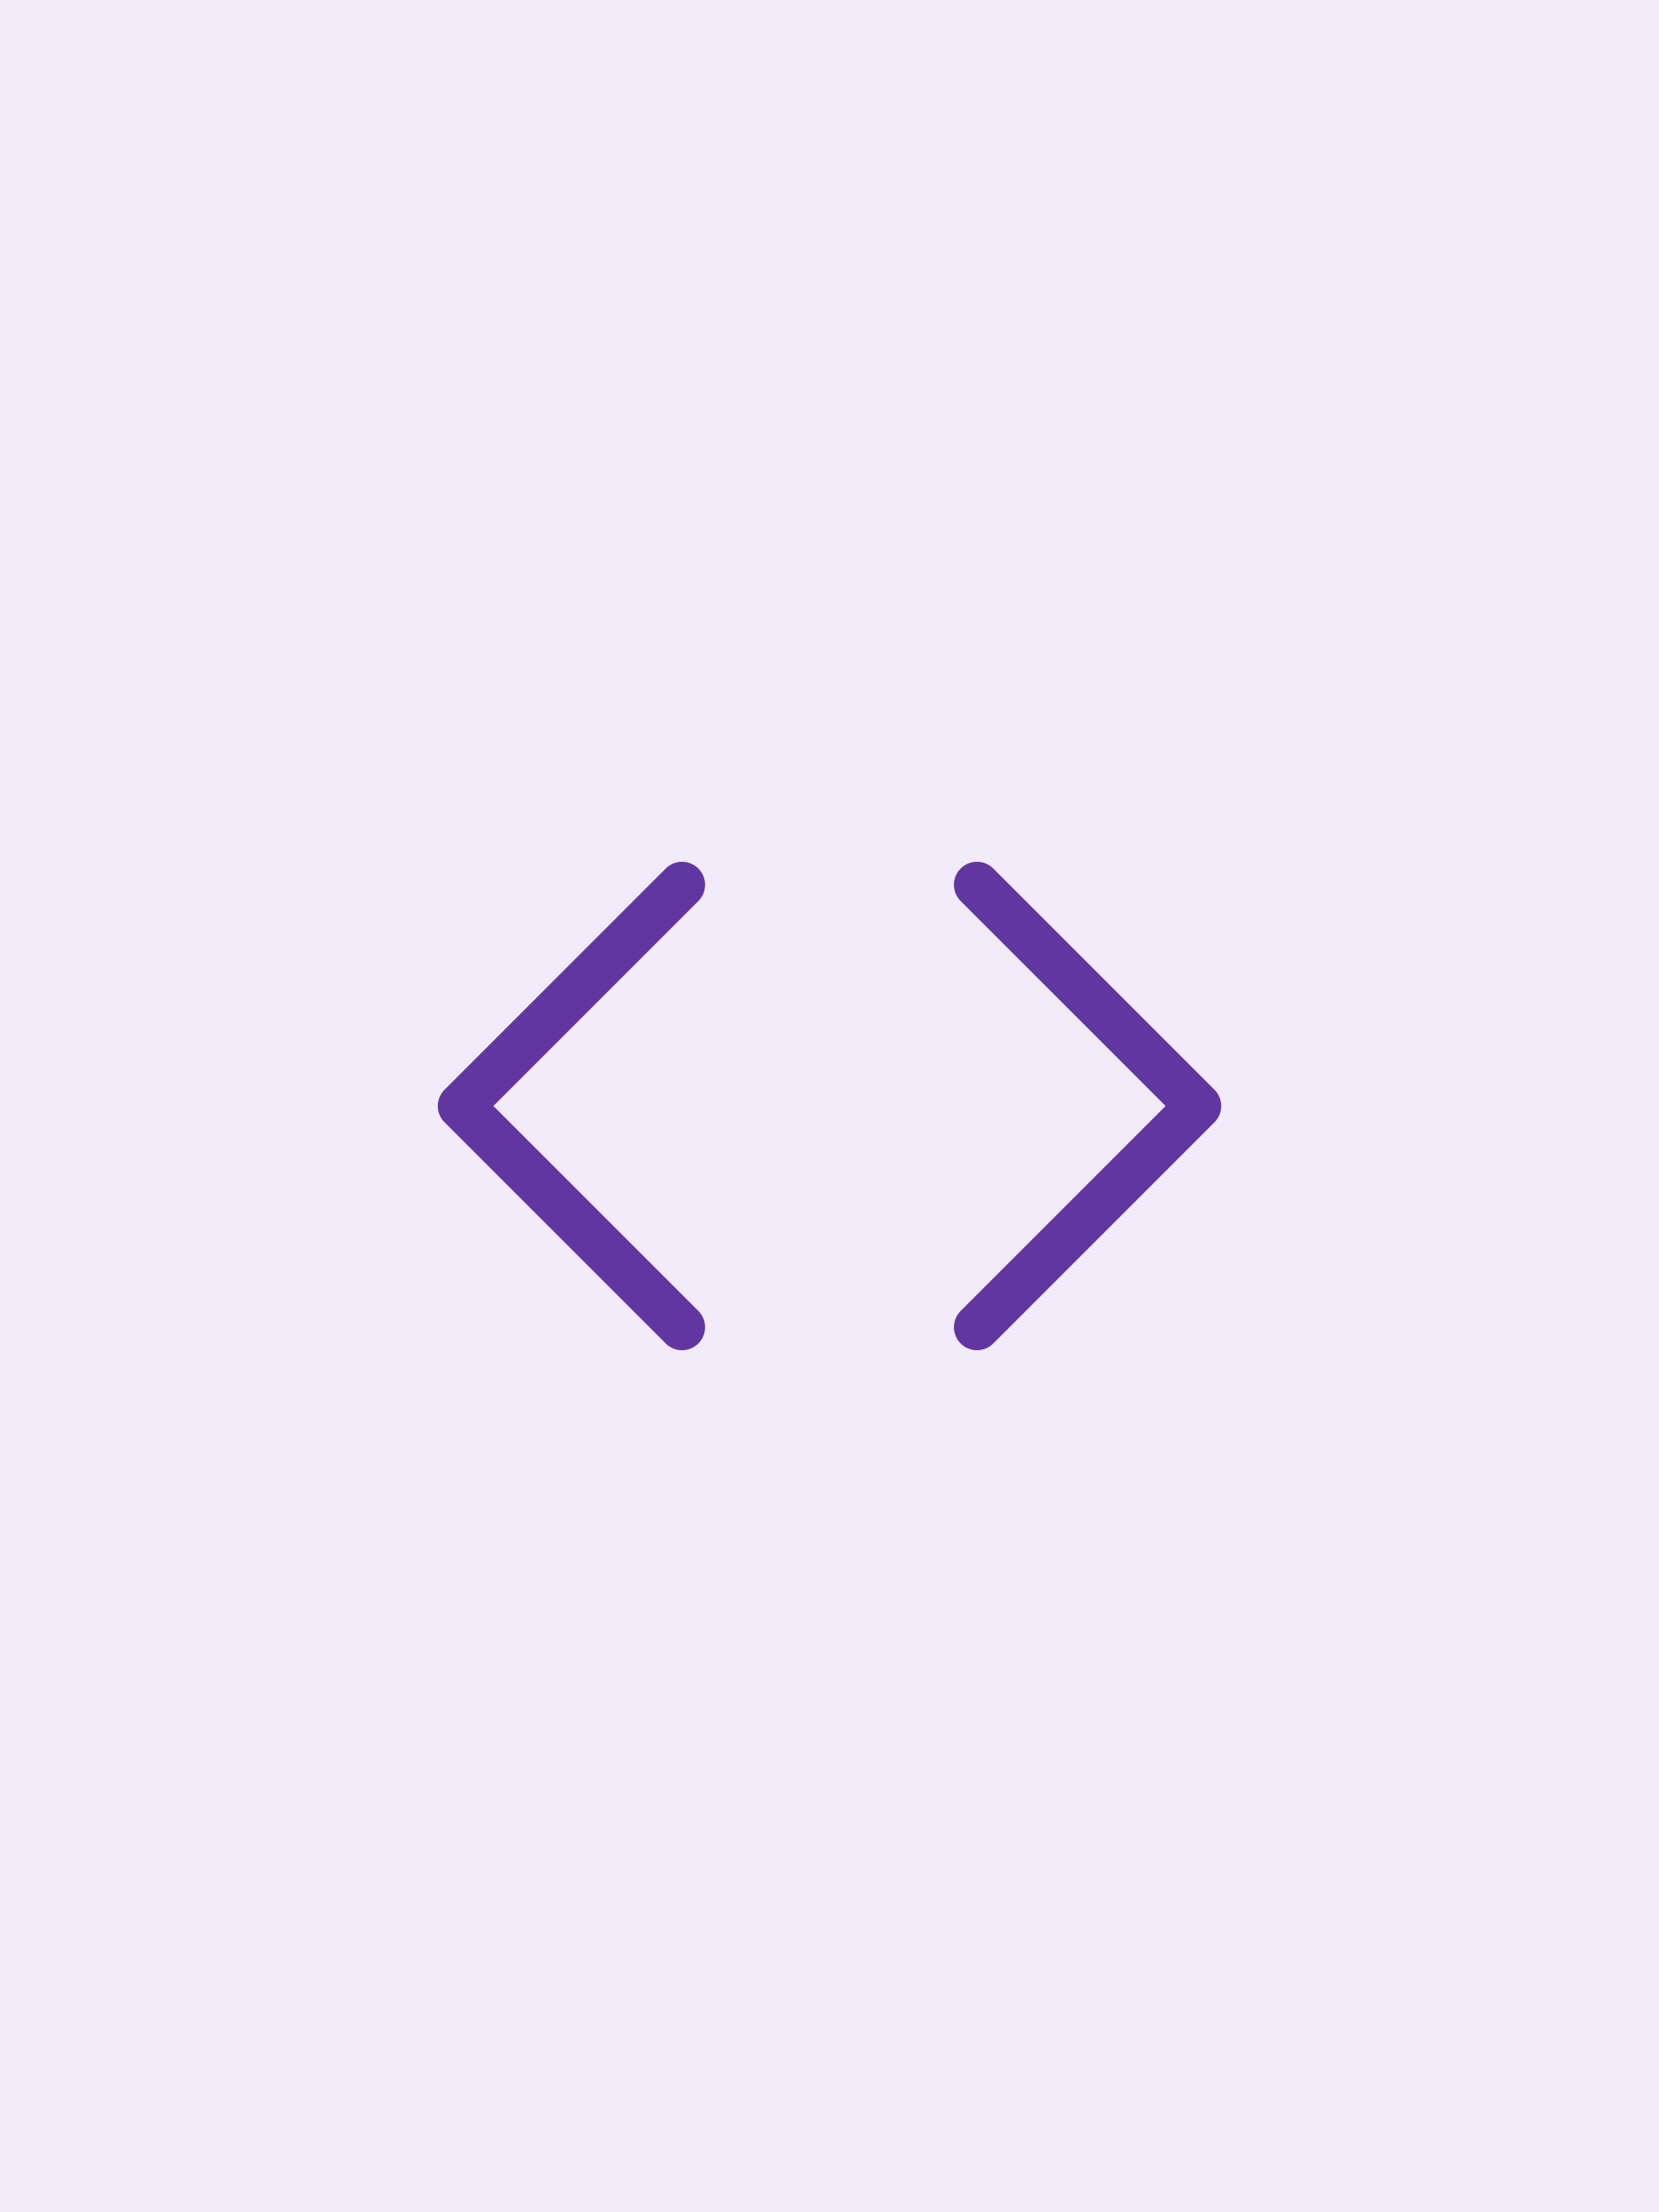
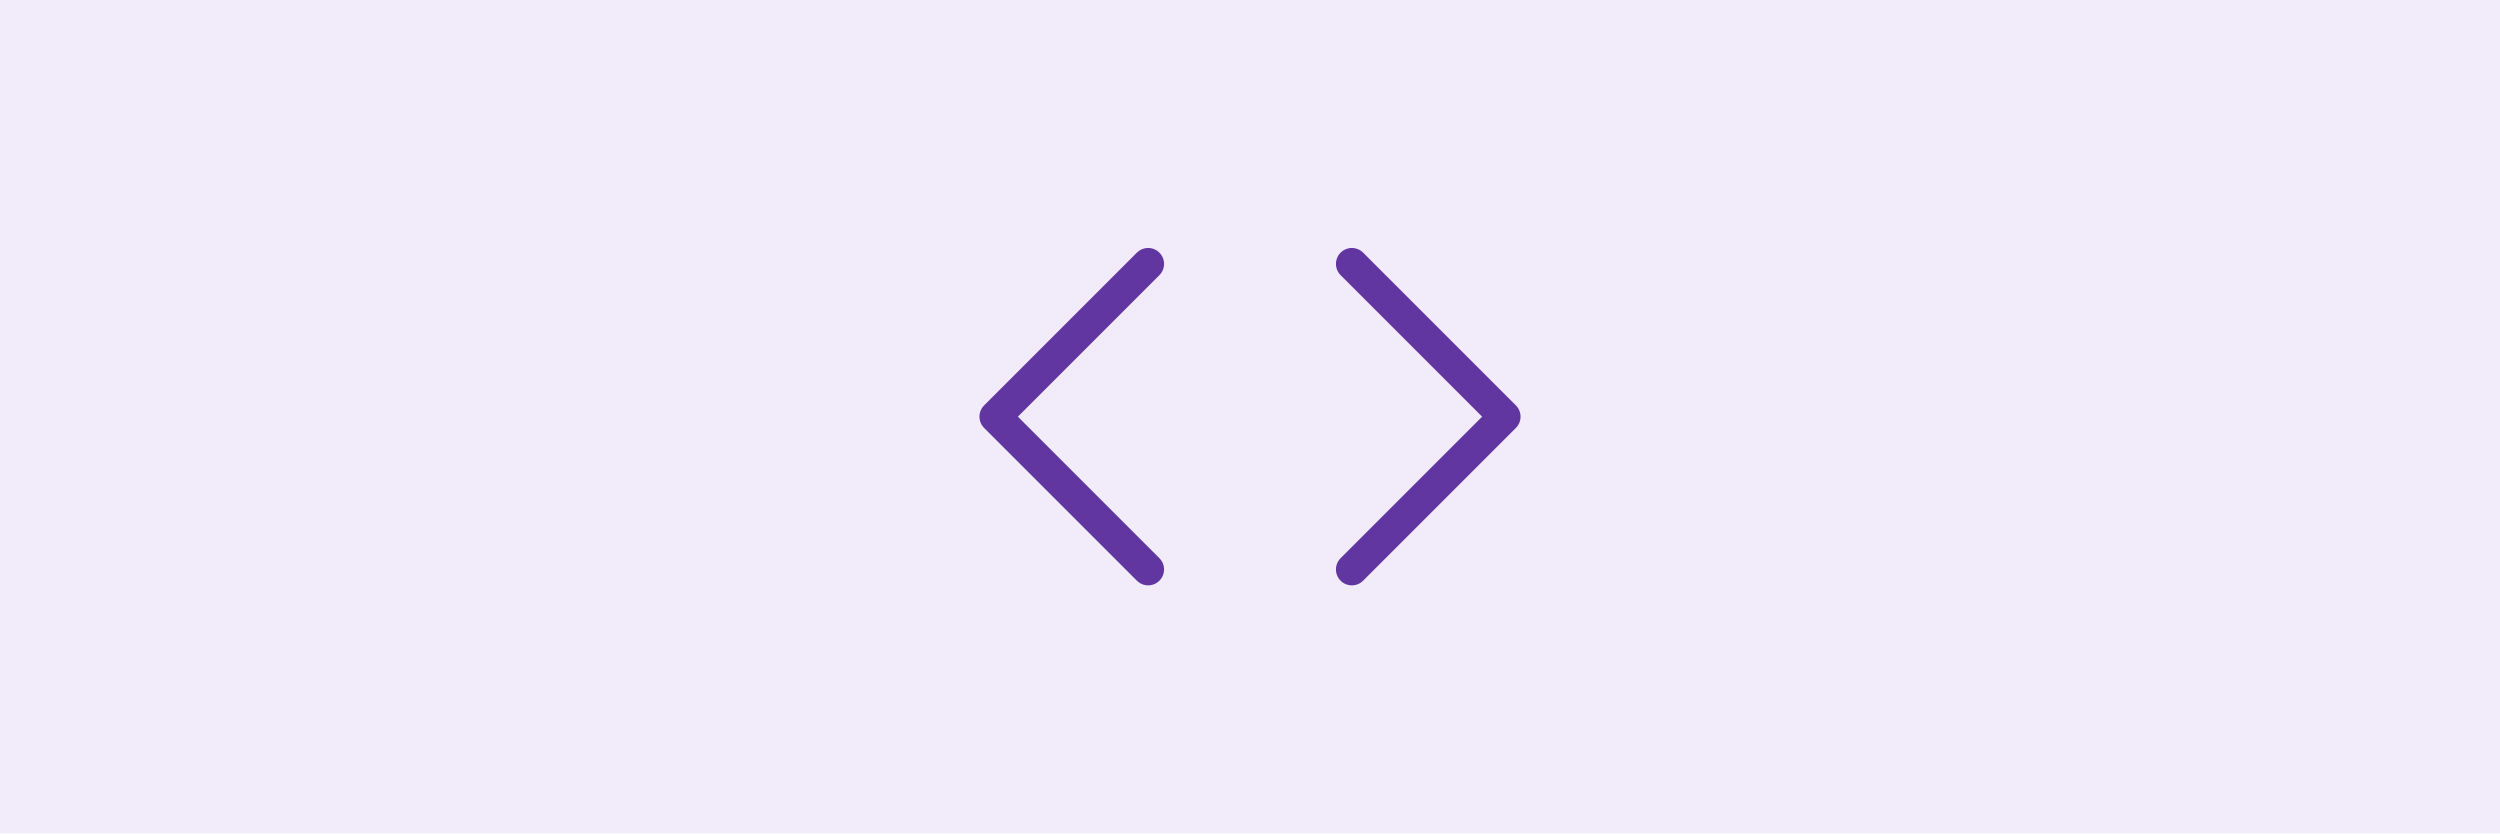
- <svg xmlns="http://www.w3.org/2000/svg" viewBox="0 0 600 800" width="600" height="800" role="img" aria-label="Code-Assistenten">
-   <rect width="600" height="800" fill="#f1ebfa" />
-   <g transform="translate(140 240) scale(13.33333)" fill="none" stroke="#6236a1" stroke-width="1.25" stroke-linecap="round" stroke-linejoin="round">
+ <svg xmlns="http://www.w3.org/2000/svg" viewBox="0 0 900 300" width="900" height="300" role="img" aria-label="Code-Assistenten">
+   <rect width="900" height="300" fill="#f1ebfa" />
+   <g transform="translate(340 40) scale(9.166667)" fill="none" stroke="#6236a1" stroke-width="1.25" stroke-linecap="round" stroke-linejoin="round">
    <path d="m16 18 6-6-6-6" />
    <path d="m8 6-6 6 6 6" />
  </g>
</svg>
